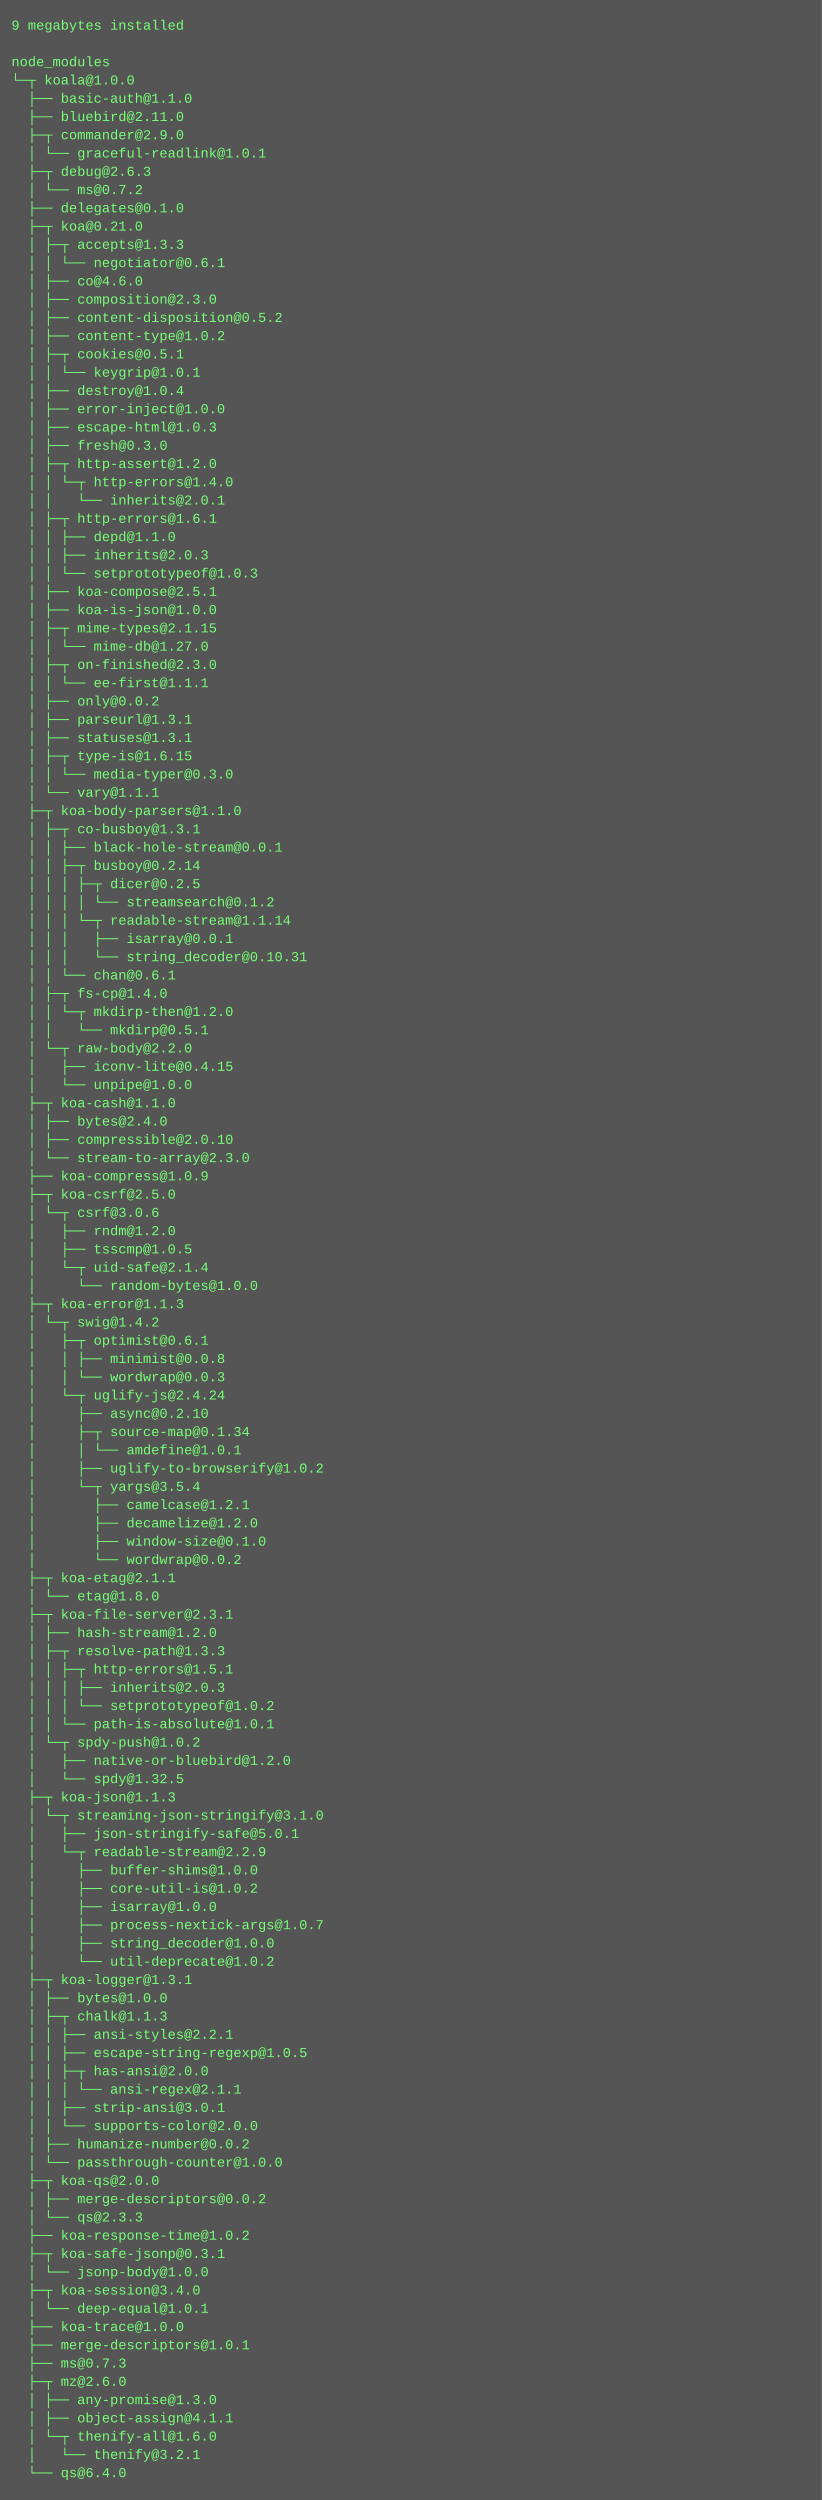
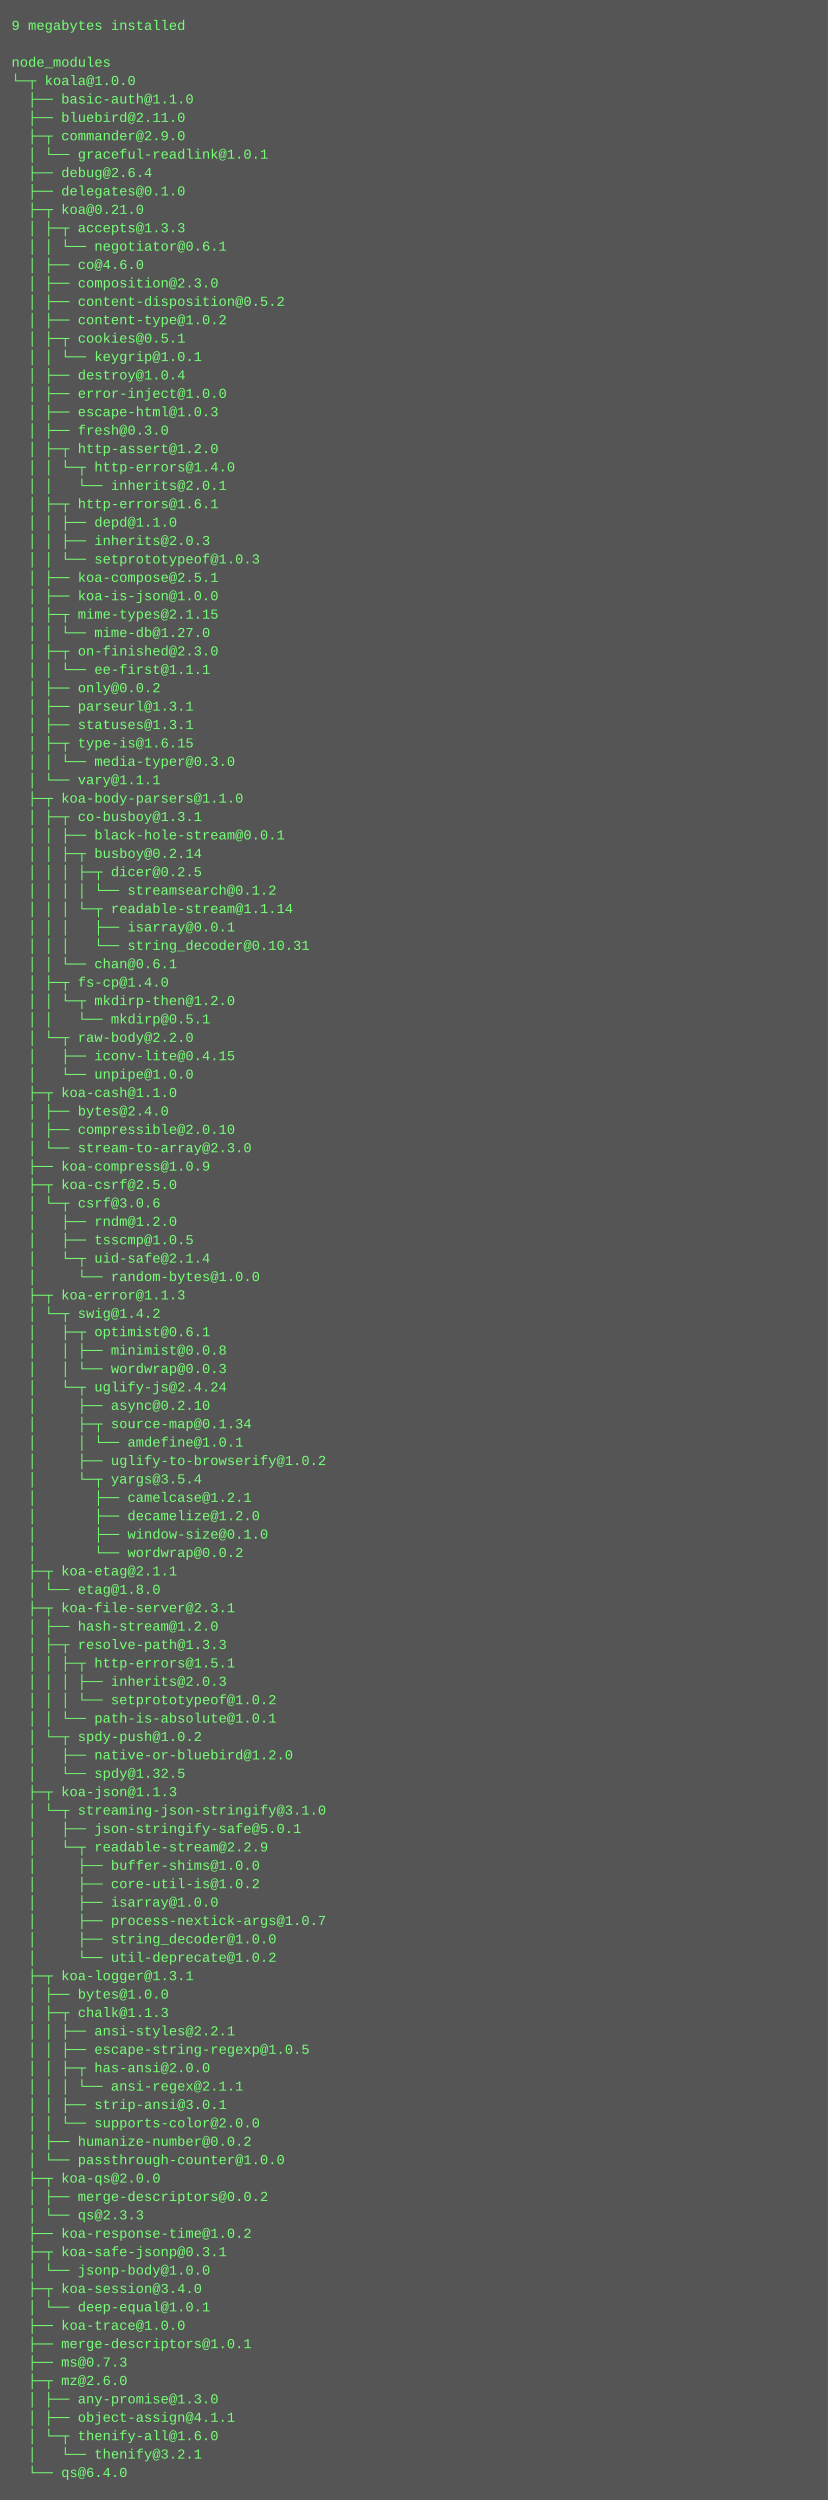
- <svg xmlns="http://www.w3.org/2000/svg" height="2190" width="720">
-   <rect height="2190" fill="#555" width="720" />
+ <svg xmlns="http://www.w3.org/2000/svg" height="2174" width="720">
+   <rect height="2174" fill="#555" width="720" />
  <text fill="#7f7" font-family="Courier New" font-size="12" xml:space="preserve">
    <tspan x="10" y="26">9 megabytes installed</tspan>
    <tspan x="10" y="42" />
    <tspan x="10" y="58">node_modules</tspan>
    <tspan x="10" y="74">└─┬ koala@1.0.0 </tspan>
    <tspan x="10" y="90">  ├── basic-auth@1.1.0 </tspan>
    <tspan x="10" y="106">  ├── bluebird@2.11.0 </tspan>
    <tspan x="10" y="122">  ├─┬ commander@2.9.0 </tspan>
    <tspan x="10" y="138">  │ └── graceful-readlink@1.0.1 </tspan>
-     <tspan x="10" y="154">  ├─┬ debug@2.6.3 </tspan>
-     <tspan x="10" y="170">  │ └── ms@0.7.2 </tspan>
-     <tspan x="10" y="186">  ├── delegates@0.1.0 </tspan>
-     <tspan x="10" y="202">  ├─┬ koa@0.21.0 </tspan>
-     <tspan x="10" y="218">  │ ├─┬ accepts@1.3.3 </tspan>
-     <tspan x="10" y="234">  │ │ └── negotiator@0.6.1 </tspan>
-     <tspan x="10" y="250">  │ ├── co@4.6.0 </tspan>
-     <tspan x="10" y="266">  │ ├── composition@2.3.0 </tspan>
-     <tspan x="10" y="282">  │ ├── content-disposition@0.5.2 </tspan>
-     <tspan x="10" y="298">  │ ├── content-type@1.0.2 </tspan>
-     <tspan x="10" y="314">  │ ├─┬ cookies@0.5.1 </tspan>
-     <tspan x="10" y="330">  │ │ └── keygrip@1.0.1 </tspan>
-     <tspan x="10" y="346">  │ ├── destroy@1.0.4 </tspan>
-     <tspan x="10" y="362">  │ ├── error-inject@1.0.0 </tspan>
-     <tspan x="10" y="378">  │ ├── escape-html@1.0.3 </tspan>
-     <tspan x="10" y="394">  │ ├── fresh@0.3.0 </tspan>
-     <tspan x="10" y="410">  │ ├─┬ http-assert@1.2.0 </tspan>
-     <tspan x="10" y="426">  │ │ └─┬ http-errors@1.4.0 </tspan>
-     <tspan x="10" y="442">  │ │   └── inherits@2.0.1 </tspan>
-     <tspan x="10" y="458">  │ ├─┬ http-errors@1.6.1 </tspan>
-     <tspan x="10" y="474">  │ │ ├── depd@1.1.0 </tspan>
-     <tspan x="10" y="490">  │ │ ├── inherits@2.0.3 </tspan>
-     <tspan x="10" y="506">  │ │ └── setprototypeof@1.0.3 </tspan>
-     <tspan x="10" y="522">  │ ├── koa-compose@2.5.1 </tspan>
-     <tspan x="10" y="538">  │ ├── koa-is-json@1.0.0 </tspan>
-     <tspan x="10" y="554">  │ ├─┬ mime-types@2.1.15 </tspan>
-     <tspan x="10" y="570">  │ │ └── mime-db@1.27.0 </tspan>
-     <tspan x="10" y="586">  │ ├─┬ on-finished@2.3.0 </tspan>
-     <tspan x="10" y="602">  │ │ └── ee-first@1.1.1 </tspan>
-     <tspan x="10" y="618">  │ ├── only@0.0.2 </tspan>
-     <tspan x="10" y="634">  │ ├── parseurl@1.3.1 </tspan>
-     <tspan x="10" y="650">  │ ├── statuses@1.3.1 </tspan>
-     <tspan x="10" y="666">  │ ├─┬ type-is@1.6.15 </tspan>
-     <tspan x="10" y="682">  │ │ └── media-typer@0.3.0 </tspan>
-     <tspan x="10" y="698">  │ └── vary@1.1.1 </tspan>
-     <tspan x="10" y="714">  ├─┬ koa-body-parsers@1.1.0 </tspan>
-     <tspan x="10" y="730">  │ ├─┬ co-busboy@1.3.1 </tspan>
-     <tspan x="10" y="746">  │ │ ├── black-hole-stream@0.0.1 </tspan>
-     <tspan x="10" y="762">  │ │ ├─┬ busboy@0.2.14 </tspan>
-     <tspan x="10" y="778">  │ │ │ ├─┬ dicer@0.2.5 </tspan>
-     <tspan x="10" y="794">  │ │ │ │ └── streamsearch@0.1.2 </tspan>
-     <tspan x="10" y="810">  │ │ │ └─┬ readable-stream@1.1.14 </tspan>
-     <tspan x="10" y="826">  │ │ │   ├── isarray@0.0.1 </tspan>
-     <tspan x="10" y="842">  │ │ │   └── string_decoder@0.10.31 </tspan>
-     <tspan x="10" y="858">  │ │ └── chan@0.6.1 </tspan>
-     <tspan x="10" y="874">  │ ├─┬ fs-cp@1.4.0 </tspan>
-     <tspan x="10" y="890">  │ │ └─┬ mkdirp-then@1.2.0 </tspan>
-     <tspan x="10" y="906">  │ │   └── mkdirp@0.5.1 </tspan>
-     <tspan x="10" y="922">  │ └─┬ raw-body@2.2.0 </tspan>
-     <tspan x="10" y="938">  │   ├── iconv-lite@0.4.15 </tspan>
-     <tspan x="10" y="954">  │   └── unpipe@1.0.0 </tspan>
-     <tspan x="10" y="970">  ├─┬ koa-cash@1.1.0 </tspan>
-     <tspan x="10" y="986">  │ ├── bytes@2.4.0 </tspan>
-     <tspan x="10" y="1002">  │ ├── compressible@2.0.10 </tspan>
-     <tspan x="10" y="1018">  │ └── stream-to-array@2.3.0 </tspan>
-     <tspan x="10" y="1034">  ├── koa-compress@1.0.9 </tspan>
-     <tspan x="10" y="1050">  ├─┬ koa-csrf@2.5.0 </tspan>
-     <tspan x="10" y="1066">  │ └─┬ csrf@3.0.6 </tspan>
-     <tspan x="10" y="1082">  │   ├── rndm@1.2.0 </tspan>
-     <tspan x="10" y="1098">  │   ├── tsscmp@1.0.5 </tspan>
-     <tspan x="10" y="1114">  │   └─┬ uid-safe@2.1.4 </tspan>
-     <tspan x="10" y="1130">  │     └── random-bytes@1.0.0 </tspan>
-     <tspan x="10" y="1146">  ├─┬ koa-error@1.1.3 </tspan>
-     <tspan x="10" y="1162">  │ └─┬ swig@1.4.2 </tspan>
-     <tspan x="10" y="1178">  │   ├─┬ optimist@0.6.1 </tspan>
-     <tspan x="10" y="1194">  │   │ ├── minimist@0.0.8 </tspan>
-     <tspan x="10" y="1210">  │   │ └── wordwrap@0.0.3 </tspan>
-     <tspan x="10" y="1226">  │   └─┬ uglify-js@2.4.24 </tspan>
-     <tspan x="10" y="1242">  │     ├── async@0.2.10 </tspan>
-     <tspan x="10" y="1258">  │     ├─┬ source-map@0.1.34 </tspan>
-     <tspan x="10" y="1274">  │     │ └── amdefine@1.0.1 </tspan>
-     <tspan x="10" y="1290">  │     ├── uglify-to-browserify@1.0.2 </tspan>
-     <tspan x="10" y="1306">  │     └─┬ yargs@3.5.4 </tspan>
-     <tspan x="10" y="1322">  │       ├── camelcase@1.2.1 </tspan>
-     <tspan x="10" y="1338">  │       ├── decamelize@1.2.0 </tspan>
-     <tspan x="10" y="1354">  │       ├── window-size@0.1.0 </tspan>
-     <tspan x="10" y="1370">  │       └── wordwrap@0.0.2 </tspan>
-     <tspan x="10" y="1386">  ├─┬ koa-etag@2.1.1 </tspan>
-     <tspan x="10" y="1402">  │ └── etag@1.8.0 </tspan>
-     <tspan x="10" y="1418">  ├─┬ koa-file-server@2.3.1 </tspan>
-     <tspan x="10" y="1434">  │ ├── hash-stream@1.2.0 </tspan>
-     <tspan x="10" y="1450">  │ ├─┬ resolve-path@1.3.3 </tspan>
-     <tspan x="10" y="1466">  │ │ ├─┬ http-errors@1.5.1 </tspan>
-     <tspan x="10" y="1482">  │ │ │ ├── inherits@2.0.3 </tspan>
-     <tspan x="10" y="1498">  │ │ │ └── setprototypeof@1.0.2 </tspan>
-     <tspan x="10" y="1514">  │ │ └── path-is-absolute@1.0.1 </tspan>
-     <tspan x="10" y="1530">  │ └─┬ spdy-push@1.0.2 </tspan>
-     <tspan x="10" y="1546">  │   ├── native-or-bluebird@1.2.0 </tspan>
-     <tspan x="10" y="1562">  │   └── spdy@1.32.5 </tspan>
-     <tspan x="10" y="1578">  ├─┬ koa-json@1.1.3 </tspan>
-     <tspan x="10" y="1594">  │ └─┬ streaming-json-stringify@3.1.0 </tspan>
-     <tspan x="10" y="1610">  │   ├── json-stringify-safe@5.0.1 </tspan>
-     <tspan x="10" y="1626">  │   └─┬ readable-stream@2.2.9 </tspan>
-     <tspan x="10" y="1642">  │     ├── buffer-shims@1.0.0 </tspan>
-     <tspan x="10" y="1658">  │     ├── core-util-is@1.0.2 </tspan>
-     <tspan x="10" y="1674">  │     ├── isarray@1.0.0 </tspan>
-     <tspan x="10" y="1690">  │     ├── process-nextick-args@1.0.7 </tspan>
-     <tspan x="10" y="1706">  │     ├── string_decoder@1.0.0 </tspan>
-     <tspan x="10" y="1722">  │     └── util-deprecate@1.0.2 </tspan>
-     <tspan x="10" y="1738">  ├─┬ koa-logger@1.3.1 </tspan>
-     <tspan x="10" y="1754">  │ ├── bytes@1.0.0 </tspan>
-     <tspan x="10" y="1770">  │ ├─┬ chalk@1.1.3 </tspan>
-     <tspan x="10" y="1786">  │ │ ├── ansi-styles@2.2.1 </tspan>
-     <tspan x="10" y="1802">  │ │ ├── escape-string-regexp@1.0.5 </tspan>
-     <tspan x="10" y="1818">  │ │ ├─┬ has-ansi@2.0.0 </tspan>
-     <tspan x="10" y="1834">  │ │ │ └── ansi-regex@2.1.1 </tspan>
-     <tspan x="10" y="1850">  │ │ ├── strip-ansi@3.0.1 </tspan>
-     <tspan x="10" y="1866">  │ │ └── supports-color@2.0.0 </tspan>
-     <tspan x="10" y="1882">  │ ├── humanize-number@0.0.2 </tspan>
-     <tspan x="10" y="1898">  │ └── passthrough-counter@1.0.0 </tspan>
-     <tspan x="10" y="1914">  ├─┬ koa-qs@2.0.0 </tspan>
-     <tspan x="10" y="1930">  │ ├── merge-descriptors@0.0.2 </tspan>
-     <tspan x="10" y="1946">  │ └── qs@2.3.3 </tspan>
-     <tspan x="10" y="1962">  ├── koa-response-time@1.0.2 </tspan>
-     <tspan x="10" y="1978">  ├─┬ koa-safe-jsonp@0.3.1 </tspan>
-     <tspan x="10" y="1994">  │ └── jsonp-body@1.0.0 </tspan>
-     <tspan x="10" y="2010">  ├─┬ koa-session@3.4.0 </tspan>
-     <tspan x="10" y="2026">  │ └── deep-equal@1.0.1 </tspan>
-     <tspan x="10" y="2042">  ├── koa-trace@1.0.0 </tspan>
-     <tspan x="10" y="2058">  ├── merge-descriptors@1.0.1 </tspan>
-     <tspan x="10" y="2074">  ├── ms@0.7.3 </tspan>
-     <tspan x="10" y="2090">  ├─┬ mz@2.6.0 </tspan>
-     <tspan x="10" y="2106">  │ ├── any-promise@1.3.0 </tspan>
-     <tspan x="10" y="2122">  │ ├── object-assign@4.1.1 </tspan>
-     <tspan x="10" y="2138">  │ └─┬ thenify-all@1.6.0 </tspan>
-     <tspan x="10" y="2154">  │   └── thenify@3.2.1 </tspan>
-     <tspan x="10" y="2170">  └── qs@6.4.0</tspan>
+     <tspan x="10" y="154">  ├── debug@2.6.4 </tspan>
+     <tspan x="10" y="170">  ├── delegates@0.1.0 </tspan>
+     <tspan x="10" y="186">  ├─┬ koa@0.21.0 </tspan>
+     <tspan x="10" y="202">  │ ├─┬ accepts@1.3.3 </tspan>
+     <tspan x="10" y="218">  │ │ └── negotiator@0.6.1 </tspan>
+     <tspan x="10" y="234">  │ ├── co@4.6.0 </tspan>
+     <tspan x="10" y="250">  │ ├── composition@2.3.0 </tspan>
+     <tspan x="10" y="266">  │ ├── content-disposition@0.5.2 </tspan>
+     <tspan x="10" y="282">  │ ├── content-type@1.0.2 </tspan>
+     <tspan x="10" y="298">  │ ├─┬ cookies@0.5.1 </tspan>
+     <tspan x="10" y="314">  │ │ └── keygrip@1.0.1 </tspan>
+     <tspan x="10" y="330">  │ ├── destroy@1.0.4 </tspan>
+     <tspan x="10" y="346">  │ ├── error-inject@1.0.0 </tspan>
+     <tspan x="10" y="362">  │ ├── escape-html@1.0.3 </tspan>
+     <tspan x="10" y="378">  │ ├── fresh@0.3.0 </tspan>
+     <tspan x="10" y="394">  │ ├─┬ http-assert@1.2.0 </tspan>
+     <tspan x="10" y="410">  │ │ └─┬ http-errors@1.4.0 </tspan>
+     <tspan x="10" y="426">  │ │   └── inherits@2.0.1 </tspan>
+     <tspan x="10" y="442">  │ ├─┬ http-errors@1.6.1 </tspan>
+     <tspan x="10" y="458">  │ │ ├── depd@1.1.0 </tspan>
+     <tspan x="10" y="474">  │ │ ├── inherits@2.0.3 </tspan>
+     <tspan x="10" y="490">  │ │ └── setprototypeof@1.0.3 </tspan>
+     <tspan x="10" y="506">  │ ├── koa-compose@2.5.1 </tspan>
+     <tspan x="10" y="522">  │ ├── koa-is-json@1.0.0 </tspan>
+     <tspan x="10" y="538">  │ ├─┬ mime-types@2.1.15 </tspan>
+     <tspan x="10" y="554">  │ │ └── mime-db@1.27.0 </tspan>
+     <tspan x="10" y="570">  │ ├─┬ on-finished@2.3.0 </tspan>
+     <tspan x="10" y="586">  │ │ └── ee-first@1.1.1 </tspan>
+     <tspan x="10" y="602">  │ ├── only@0.0.2 </tspan>
+     <tspan x="10" y="618">  │ ├── parseurl@1.3.1 </tspan>
+     <tspan x="10" y="634">  │ ├── statuses@1.3.1 </tspan>
+     <tspan x="10" y="650">  │ ├─┬ type-is@1.6.15 </tspan>
+     <tspan x="10" y="666">  │ │ └── media-typer@0.3.0 </tspan>
+     <tspan x="10" y="682">  │ └── vary@1.1.1 </tspan>
+     <tspan x="10" y="698">  ├─┬ koa-body-parsers@1.1.0 </tspan>
+     <tspan x="10" y="714">  │ ├─┬ co-busboy@1.3.1 </tspan>
+     <tspan x="10" y="730">  │ │ ├── black-hole-stream@0.0.1 </tspan>
+     <tspan x="10" y="746">  │ │ ├─┬ busboy@0.2.14 </tspan>
+     <tspan x="10" y="762">  │ │ │ ├─┬ dicer@0.2.5 </tspan>
+     <tspan x="10" y="778">  │ │ │ │ └── streamsearch@0.1.2 </tspan>
+     <tspan x="10" y="794">  │ │ │ └─┬ readable-stream@1.1.14 </tspan>
+     <tspan x="10" y="810">  │ │ │   ├── isarray@0.0.1 </tspan>
+     <tspan x="10" y="826">  │ │ │   └── string_decoder@0.10.31 </tspan>
+     <tspan x="10" y="842">  │ │ └── chan@0.6.1 </tspan>
+     <tspan x="10" y="858">  │ ├─┬ fs-cp@1.4.0 </tspan>
+     <tspan x="10" y="874">  │ │ └─┬ mkdirp-then@1.2.0 </tspan>
+     <tspan x="10" y="890">  │ │   └── mkdirp@0.5.1 </tspan>
+     <tspan x="10" y="906">  │ └─┬ raw-body@2.2.0 </tspan>
+     <tspan x="10" y="922">  │   ├── iconv-lite@0.4.15 </tspan>
+     <tspan x="10" y="938">  │   └── unpipe@1.0.0 </tspan>
+     <tspan x="10" y="954">  ├─┬ koa-cash@1.1.0 </tspan>
+     <tspan x="10" y="970">  │ ├── bytes@2.4.0 </tspan>
+     <tspan x="10" y="986">  │ ├── compressible@2.0.10 </tspan>
+     <tspan x="10" y="1002">  │ └── stream-to-array@2.3.0 </tspan>
+     <tspan x="10" y="1018">  ├── koa-compress@1.0.9 </tspan>
+     <tspan x="10" y="1034">  ├─┬ koa-csrf@2.5.0 </tspan>
+     <tspan x="10" y="1050">  │ └─┬ csrf@3.0.6 </tspan>
+     <tspan x="10" y="1066">  │   ├── rndm@1.2.0 </tspan>
+     <tspan x="10" y="1082">  │   ├── tsscmp@1.0.5 </tspan>
+     <tspan x="10" y="1098">  │   └─┬ uid-safe@2.1.4 </tspan>
+     <tspan x="10" y="1114">  │     └── random-bytes@1.0.0 </tspan>
+     <tspan x="10" y="1130">  ├─┬ koa-error@1.1.3 </tspan>
+     <tspan x="10" y="1146">  │ └─┬ swig@1.4.2 </tspan>
+     <tspan x="10" y="1162">  │   ├─┬ optimist@0.6.1 </tspan>
+     <tspan x="10" y="1178">  │   │ ├── minimist@0.0.8 </tspan>
+     <tspan x="10" y="1194">  │   │ └── wordwrap@0.0.3 </tspan>
+     <tspan x="10" y="1210">  │   └─┬ uglify-js@2.4.24 </tspan>
+     <tspan x="10" y="1226">  │     ├── async@0.2.10 </tspan>
+     <tspan x="10" y="1242">  │     ├─┬ source-map@0.1.34 </tspan>
+     <tspan x="10" y="1258">  │     │ └── amdefine@1.0.1 </tspan>
+     <tspan x="10" y="1274">  │     ├── uglify-to-browserify@1.0.2 </tspan>
+     <tspan x="10" y="1290">  │     └─┬ yargs@3.5.4 </tspan>
+     <tspan x="10" y="1306">  │       ├── camelcase@1.2.1 </tspan>
+     <tspan x="10" y="1322">  │       ├── decamelize@1.2.0 </tspan>
+     <tspan x="10" y="1338">  │       ├── window-size@0.1.0 </tspan>
+     <tspan x="10" y="1354">  │       └── wordwrap@0.0.2 </tspan>
+     <tspan x="10" y="1370">  ├─┬ koa-etag@2.1.1 </tspan>
+     <tspan x="10" y="1386">  │ └── etag@1.8.0 </tspan>
+     <tspan x="10" y="1402">  ├─┬ koa-file-server@2.3.1 </tspan>
+     <tspan x="10" y="1418">  │ ├── hash-stream@1.2.0 </tspan>
+     <tspan x="10" y="1434">  │ ├─┬ resolve-path@1.3.3 </tspan>
+     <tspan x="10" y="1450">  │ │ ├─┬ http-errors@1.5.1 </tspan>
+     <tspan x="10" y="1466">  │ │ │ ├── inherits@2.0.3 </tspan>
+     <tspan x="10" y="1482">  │ │ │ └── setprototypeof@1.0.2 </tspan>
+     <tspan x="10" y="1498">  │ │ └── path-is-absolute@1.0.1 </tspan>
+     <tspan x="10" y="1514">  │ └─┬ spdy-push@1.0.2 </tspan>
+     <tspan x="10" y="1530">  │   ├── native-or-bluebird@1.2.0 </tspan>
+     <tspan x="10" y="1546">  │   └── spdy@1.32.5 </tspan>
+     <tspan x="10" y="1562">  ├─┬ koa-json@1.1.3 </tspan>
+     <tspan x="10" y="1578">  │ └─┬ streaming-json-stringify@3.1.0 </tspan>
+     <tspan x="10" y="1594">  │   ├── json-stringify-safe@5.0.1 </tspan>
+     <tspan x="10" y="1610">  │   └─┬ readable-stream@2.2.9 </tspan>
+     <tspan x="10" y="1626">  │     ├── buffer-shims@1.0.0 </tspan>
+     <tspan x="10" y="1642">  │     ├── core-util-is@1.0.2 </tspan>
+     <tspan x="10" y="1658">  │     ├── isarray@1.0.0 </tspan>
+     <tspan x="10" y="1674">  │     ├── process-nextick-args@1.0.7 </tspan>
+     <tspan x="10" y="1690">  │     ├── string_decoder@1.0.0 </tspan>
+     <tspan x="10" y="1706">  │     └── util-deprecate@1.0.2 </tspan>
+     <tspan x="10" y="1722">  ├─┬ koa-logger@1.3.1 </tspan>
+     <tspan x="10" y="1738">  │ ├── bytes@1.0.0 </tspan>
+     <tspan x="10" y="1754">  │ ├─┬ chalk@1.1.3 </tspan>
+     <tspan x="10" y="1770">  │ │ ├── ansi-styles@2.2.1 </tspan>
+     <tspan x="10" y="1786">  │ │ ├── escape-string-regexp@1.0.5 </tspan>
+     <tspan x="10" y="1802">  │ │ ├─┬ has-ansi@2.0.0 </tspan>
+     <tspan x="10" y="1818">  │ │ │ └── ansi-regex@2.1.1 </tspan>
+     <tspan x="10" y="1834">  │ │ ├── strip-ansi@3.0.1 </tspan>
+     <tspan x="10" y="1850">  │ │ └── supports-color@2.0.0 </tspan>
+     <tspan x="10" y="1866">  │ ├── humanize-number@0.0.2 </tspan>
+     <tspan x="10" y="1882">  │ └── passthrough-counter@1.0.0 </tspan>
+     <tspan x="10" y="1898">  ├─┬ koa-qs@2.0.0 </tspan>
+     <tspan x="10" y="1914">  │ ├── merge-descriptors@0.0.2 </tspan>
+     <tspan x="10" y="1930">  │ └── qs@2.3.3 </tspan>
+     <tspan x="10" y="1946">  ├── koa-response-time@1.0.2 </tspan>
+     <tspan x="10" y="1962">  ├─┬ koa-safe-jsonp@0.3.1 </tspan>
+     <tspan x="10" y="1978">  │ └── jsonp-body@1.0.0 </tspan>
+     <tspan x="10" y="1994">  ├─┬ koa-session@3.4.0 </tspan>
+     <tspan x="10" y="2010">  │ └── deep-equal@1.0.1 </tspan>
+     <tspan x="10" y="2026">  ├── koa-trace@1.0.0 </tspan>
+     <tspan x="10" y="2042">  ├── merge-descriptors@1.0.1 </tspan>
+     <tspan x="10" y="2058">  ├── ms@0.7.3 </tspan>
+     <tspan x="10" y="2074">  ├─┬ mz@2.6.0 </tspan>
+     <tspan x="10" y="2090">  │ ├── any-promise@1.3.0 </tspan>
+     <tspan x="10" y="2106">  │ ├── object-assign@4.1.1 </tspan>
+     <tspan x="10" y="2122">  │ └─┬ thenify-all@1.6.0 </tspan>
+     <tspan x="10" y="2138">  │   └── thenify@3.2.1 </tspan>
+     <tspan x="10" y="2154">  └── qs@6.4.0</tspan>
  </text>
</svg>
